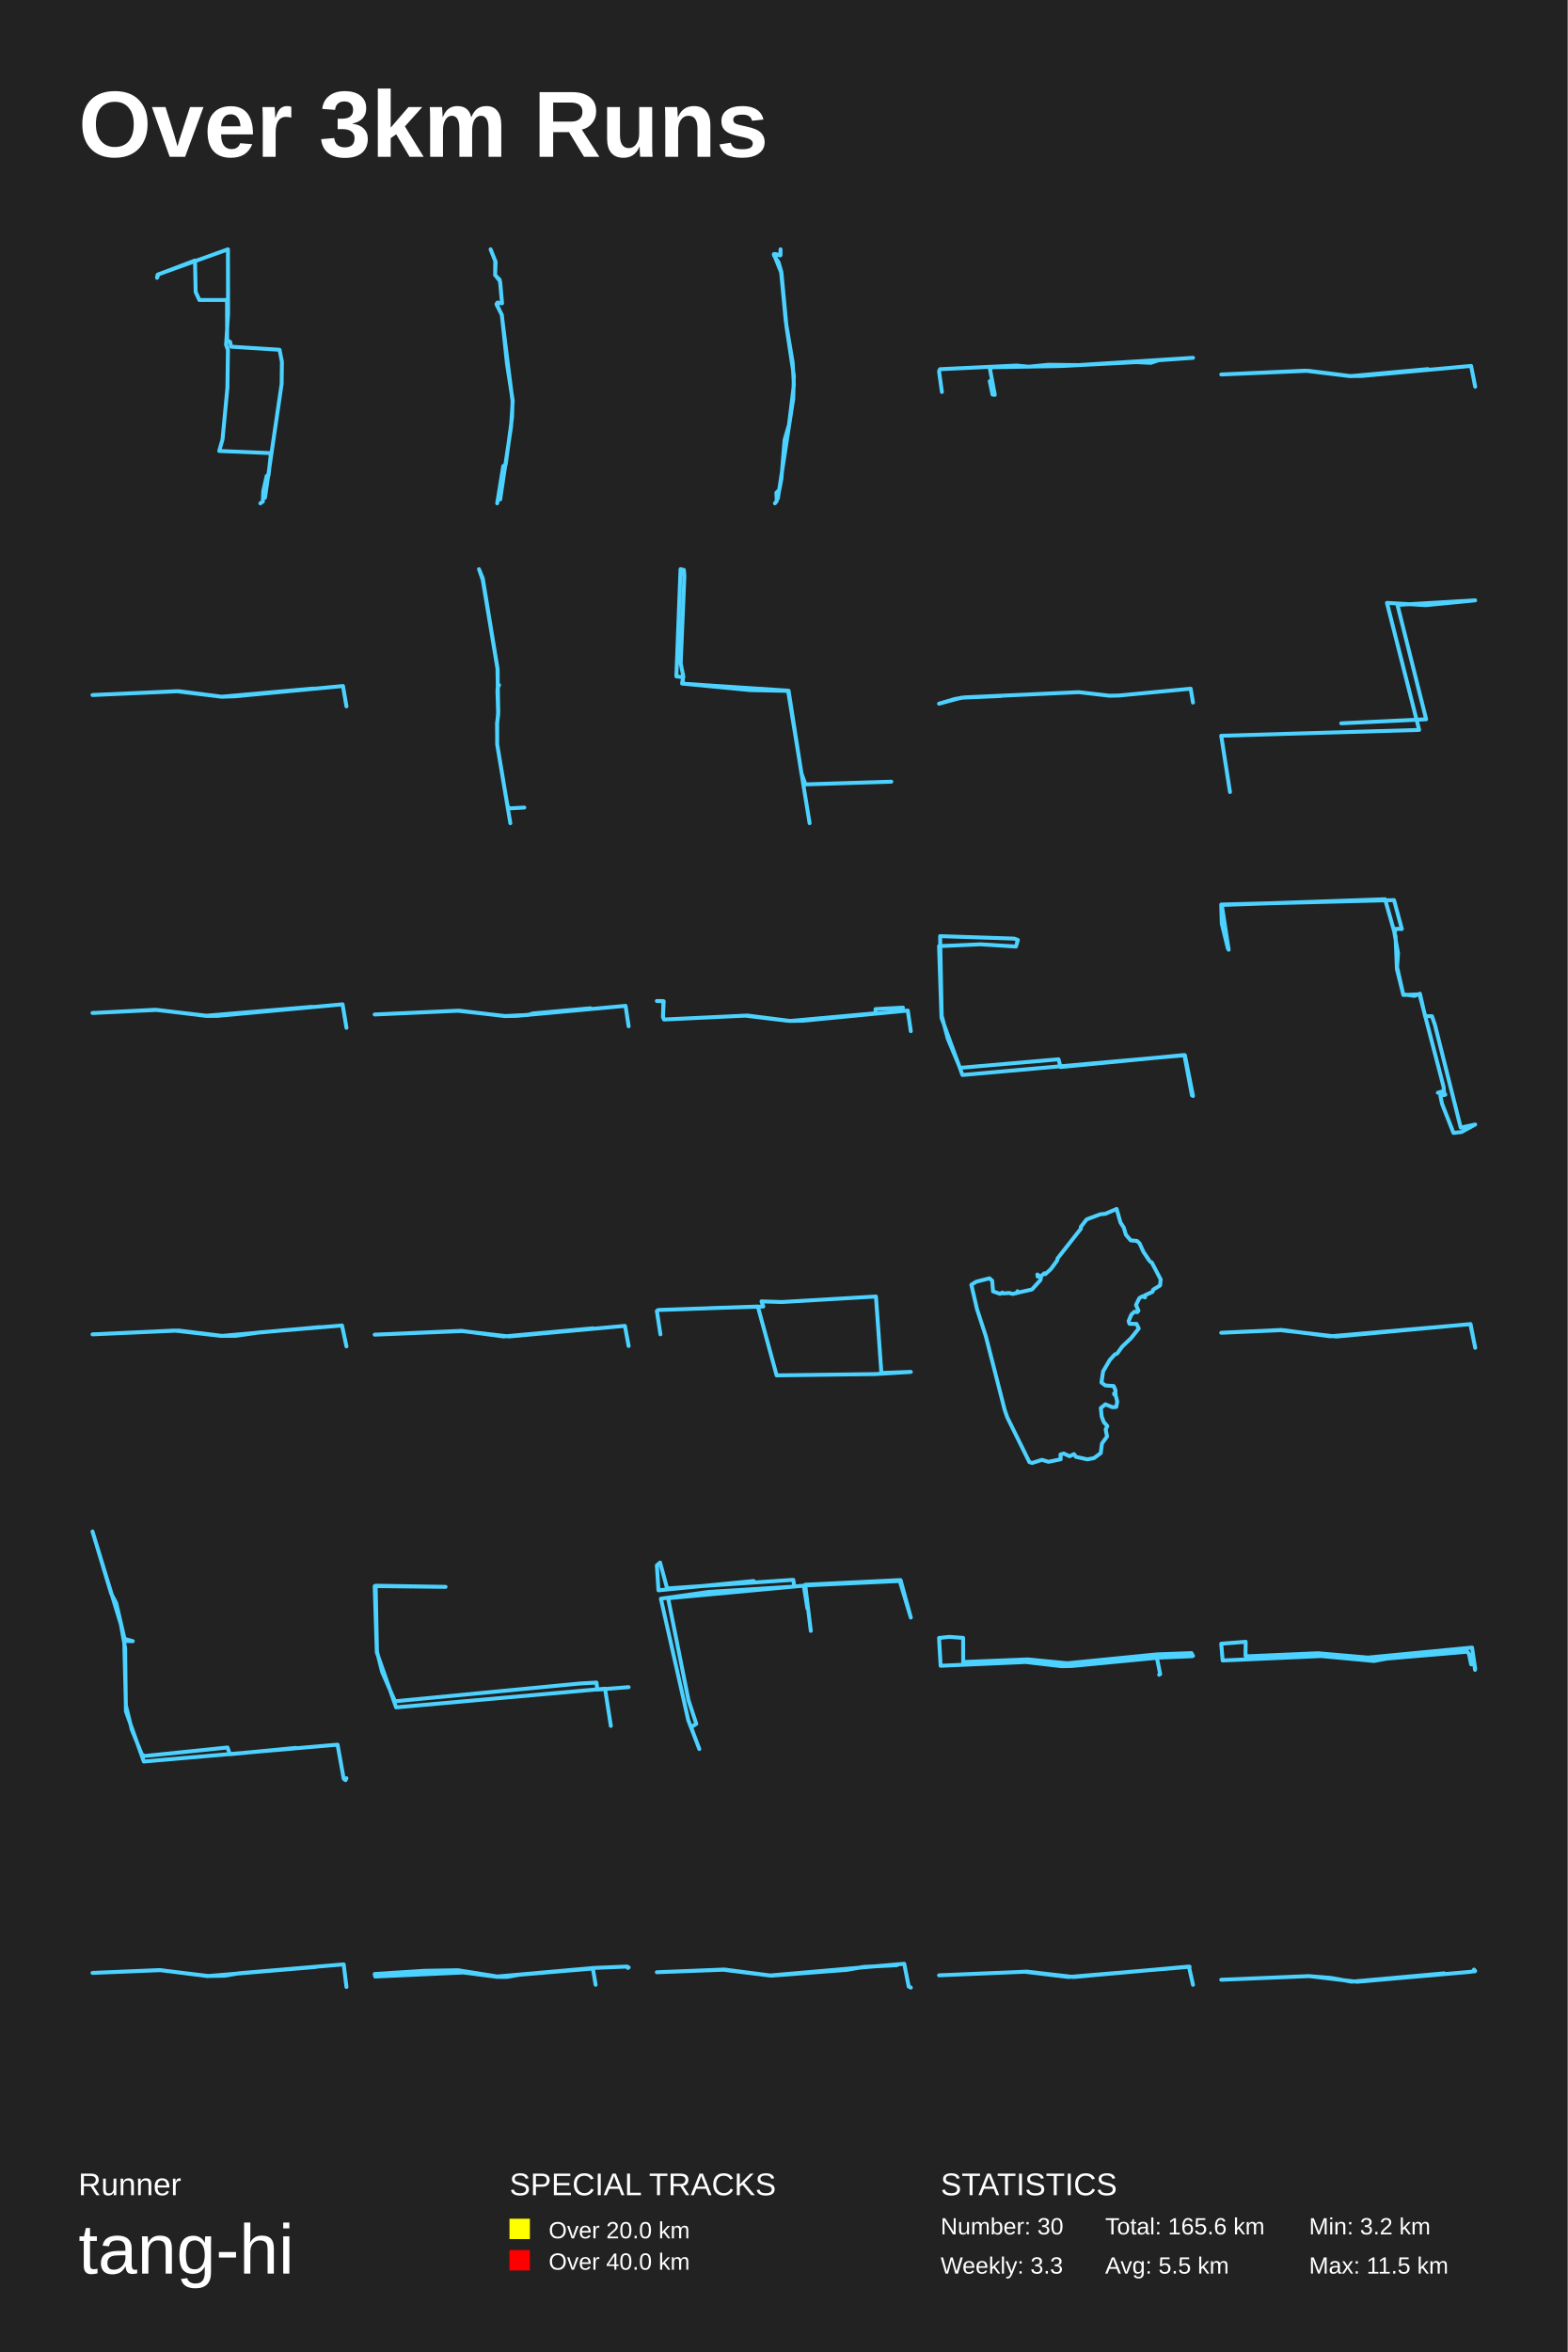
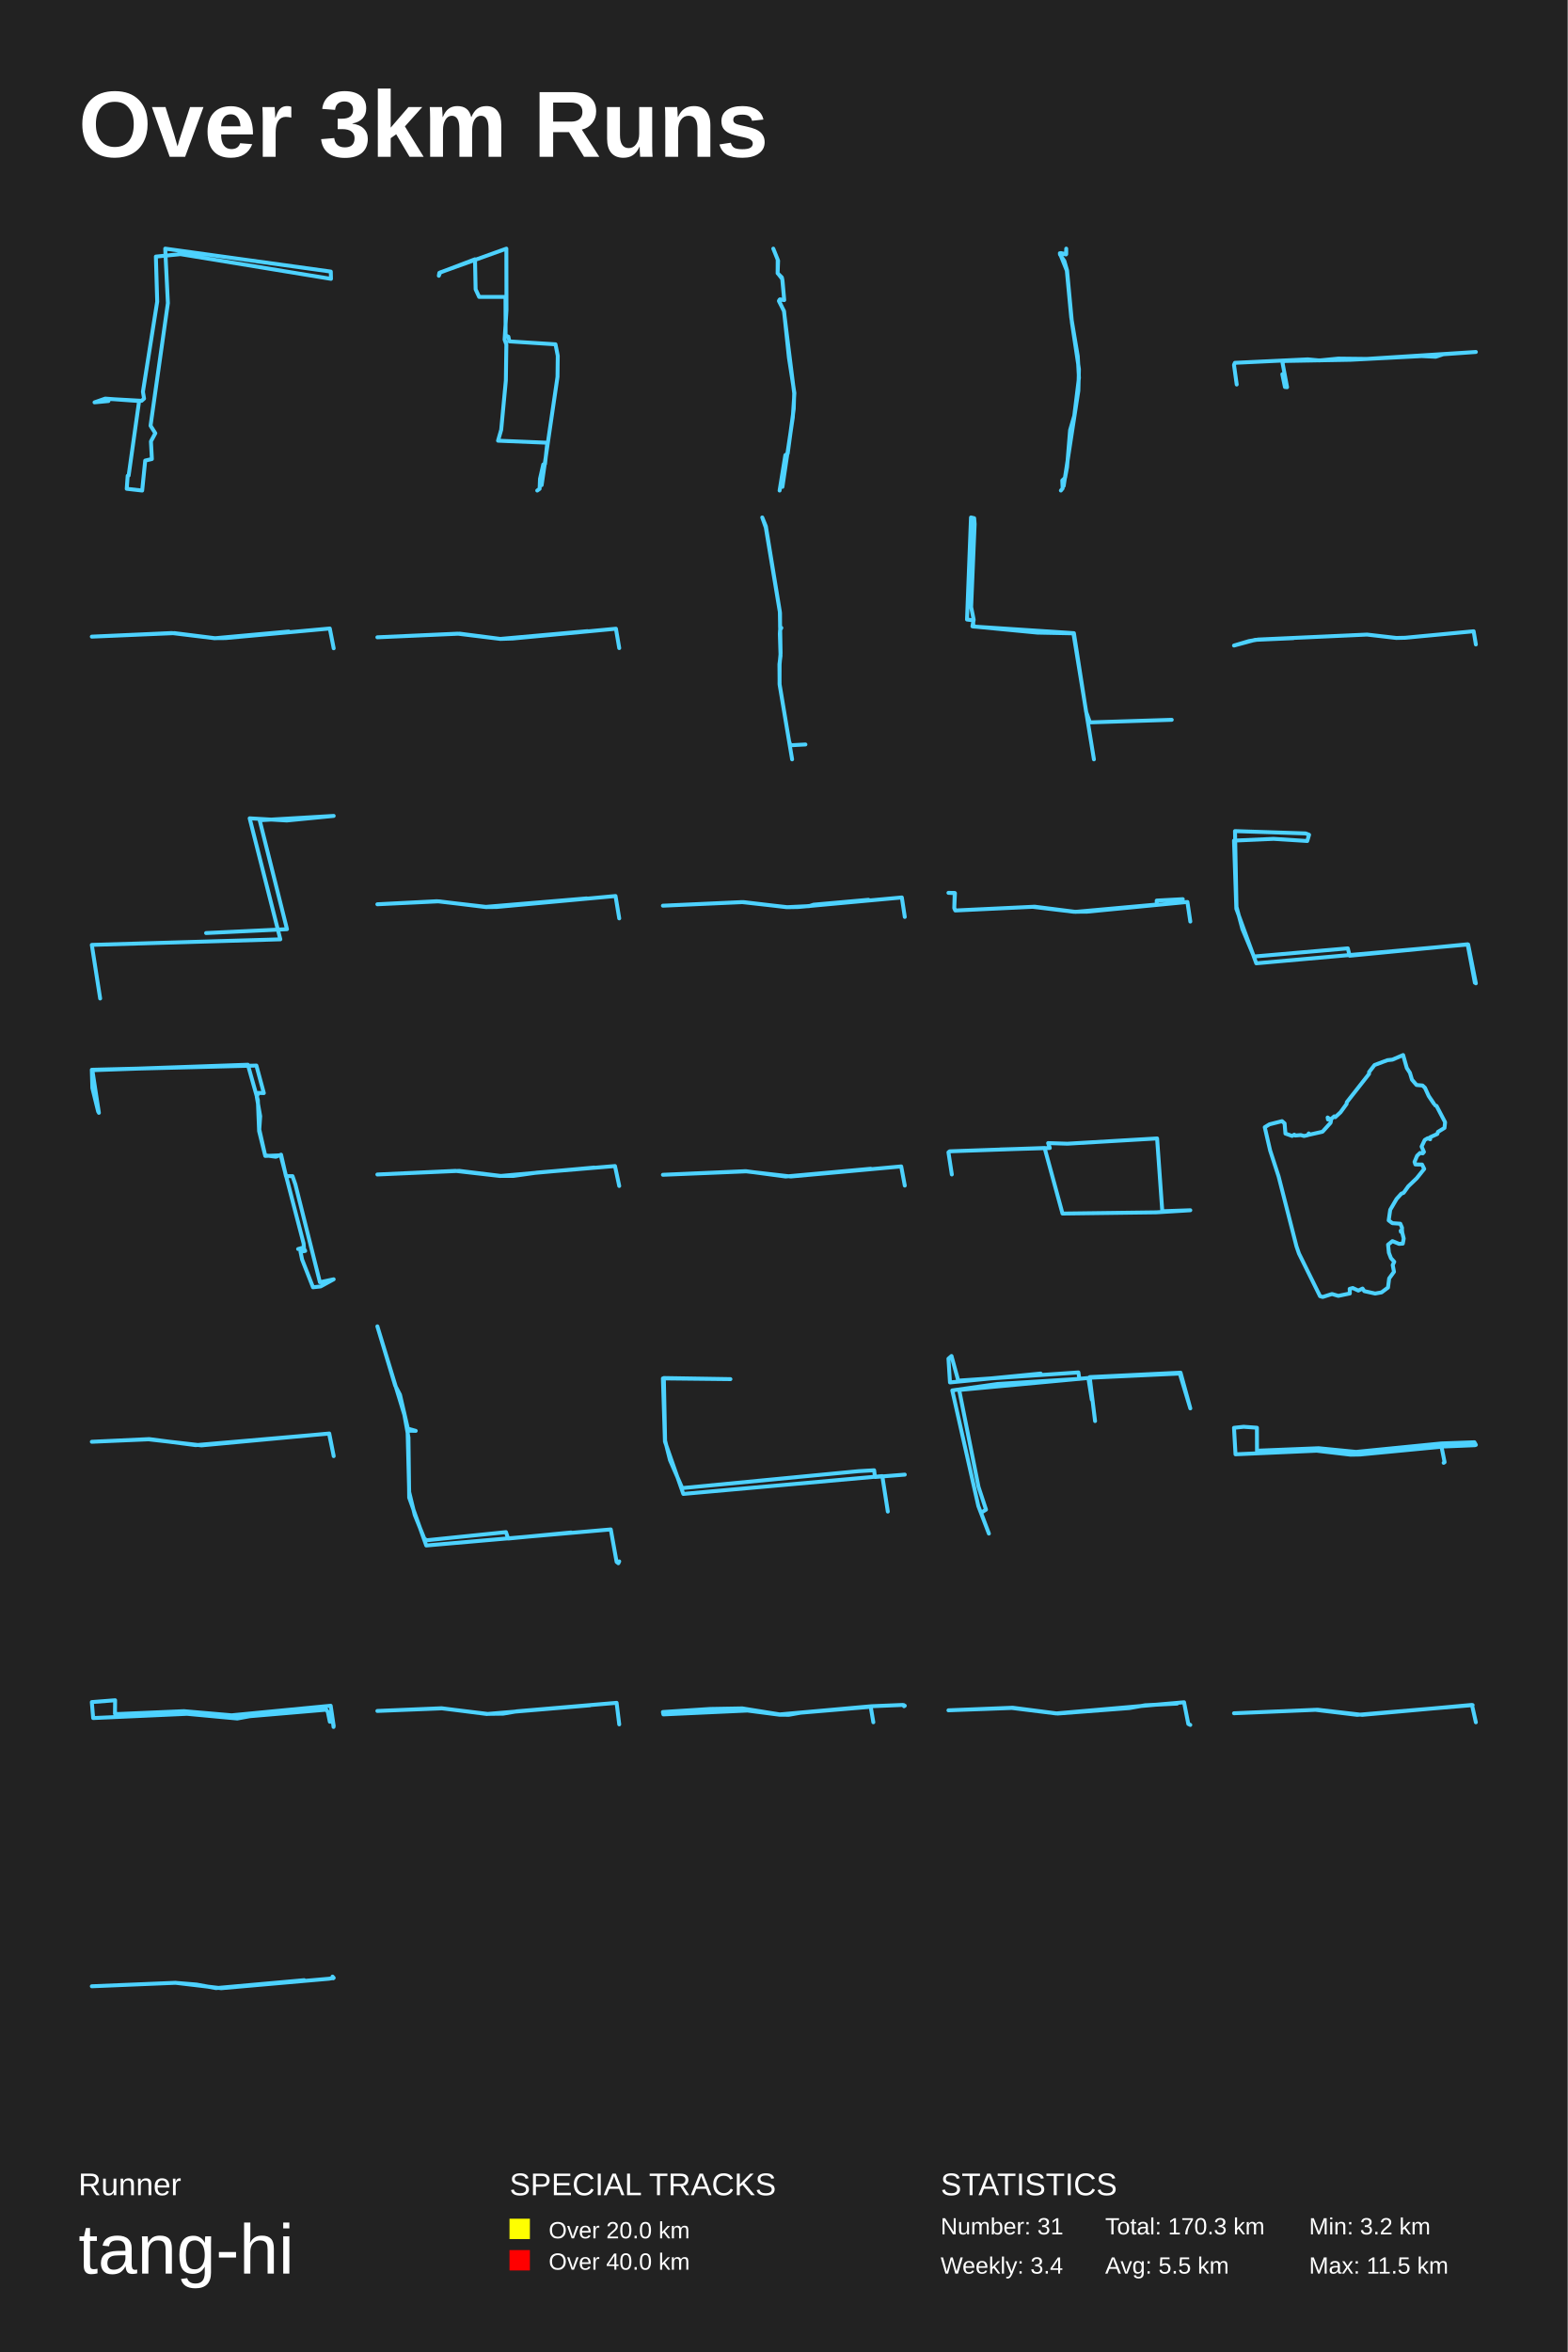
<svg xmlns="http://www.w3.org/2000/svg" baseProfile="full" height="300mm" version="1.1" viewBox="0,0,200,300" width="200mm">
  <defs />
  <rect fill="#222222" height="300" width="200" x="0" y="0" />
  <text fill="#FFFFFF" style="font-size:12px; font-family:Arial; font-weight:bold;" x="10" y="20">Over 3km Runs</text>
  <text fill="#FFFFFF" style="font-size:4px; font-family:Arial" x="10" y="280">Runner</text>
  <text fill="#FFFFFF" style="font-size:9px; font-family:Arial" x="10" y="290">tang-hi</text>
  <text fill="#FFFFFF" style="font-size:4px; font-family:Arial" x="65" y="280">SPECIAL TRACKS</text>
  <rect fill="yellow" height="2.6" width="2.6" x="65" y="283" />
  <text fill="#FFFFFF" style="font-size:3px; font-family:Arial" x="70" y="285.5">Over 20.0 km</text>
  <rect fill="red" height="2.6" width="2.6" x="65" y="287" />
  <text fill="#FFFFFF" style="font-size:3px; font-family:Arial" x="70" y="289.5">Over 40.0 km</text>
  <text fill="#FFFFFF" style="font-size:4px; font-family:Arial" x="120" y="280">STATISTICS</text>
-   <text fill="#FFFFFF" style="font-size:3px; font-family:Arial" x="120" y="285">Number: 30</text>
-   <text fill="#FFFFFF" style="font-size:3px; font-family:Arial" x="120" y="290">Weekly: 3.3</text>
-   <text fill="#FFFFFF" style="font-size:3px; font-family:Arial" x="141" y="285">Total: 165.6 km</text>
+   <text fill="#FFFFFF" style="font-size:3px; font-family:Arial" x="120" y="285">Number: 31</text>
+   <text fill="#FFFFFF" style="font-size:3px; font-family:Arial" x="120" y="290">Weekly: 3.4</text>
+   <text fill="#FFFFFF" style="font-size:3px; font-family:Arial" x="141" y="285">Total: 170.3 km</text>
  <text fill="#FFFFFF" style="font-size:3px; font-family:Arial" x="141" y="290">Avg: 5.5 km</text>
  <text fill="#FFFFFF" style="font-size:3px; font-family:Arial" x="167" y="285">Min: 3.2 km</text>
  <text fill="#FFFFFF" style="font-size:3px; font-family:Arial" x="167" y="290">Max: 11.5 km</text>
-   <polyline fill="none" points="33.215,64.2 33.535,63.966 33.586,62.638 34.025,60.704 34.261,60.626 34.565,57.795 27.966,57.521 28.388,56.057 29.013,49.456 29.08,44.632 28.844,43.987 29.097,40.042 29.08,31.8 20.22,34.984 20.034,35.433 20.102,35.042 24.878,33.226 24.962,37.249 25.435,38.265 28.962,38.265 28.979,43.421 29.35,43.597 29.485,44.222 35.662,44.612 35.966,46.155 35.932,48.967 33.805,63.477" stroke="#4DD2FF" stroke-linecap="round" stroke-linejoin="round" stroke-width="0.5" />
-   <polyline fill="none" points="63.432,64.2 64.202,59.455 64.517,59.236 65.325,53.25 65.388,51.177 64.013,40.167 63.344,38.78 63.483,38.59 64.05,38.692 63.786,35.86 63.167,35.071 63.18,33.275 62.587,31.8 63.23,33.406 63.167,35.1 63.735,35.655 63.823,36.108 64.05,38.678 63.432,38.634 63.344,38.824 64.025,40.167 64.681,46.417 65.413,51.133 65.199,54.403 63.811,63.704" stroke="#4DD2FF" stroke-linecap="round" stroke-linejoin="round" stroke-width="0.5" />
-   <polyline fill="none" points="98.861,64.2 99.095,63.911 99.049,62.846 99.423,62.485 99.688,61.078 100.094,56.114 100.655,54.183 101.279,49.111 101.123,46.205 100.25,41.024 99.657,34.742 98.721,32.414 99.548,32.576 99.579,31.8 99.579,32.54 98.861,32.396 98.737,32.576 99.329,33.461 99.688,34.706 100.343,41.71 101.279,47.938 101.201,50.844 99.236,63.586" stroke="#4DD2FF" stroke-linecap="round" stroke-linejoin="round" stroke-width="0.5" />
-   <polyline fill="none" points="120.164,49.997 119.8,47.368 119.925,47.092 129.684,46.627 131.24,46.773 133.774,46.526 137.574,46.569 152.2,45.64 147.835,45.945 146.819,46.279 144.937,46.192 135.417,46.685 126.561,46.845 126.298,47.078 126.912,50.36 126.624,50.331 126.272,48.617" stroke="#4DD2FF" stroke-linecap="round" stroke-linejoin="round" stroke-width="0.5" />
-   <polyline fill="none" points="188.2,49.326 187.677,46.674 173.738,47.953 172.25,47.966 166.879,47.293 155.8,47.764 166.507,47.28 172.262,47.98 182.178,47.078" stroke="#4DD2FF" stroke-linecap="round" stroke-linejoin="round" stroke-width="0.5" />
-   <polyline fill="none" points="44.2,90.098 43.756,87.502 29.961,88.814 28.28,88.868 22.841,88.165 11.8,88.651 22.549,88.165 28.268,88.868 39.952,87.827" stroke="#4DD2FF" stroke-linecap="round" stroke-linejoin="round" stroke-width="0.5" />
-   <polyline fill="none" points="65.107,105.0 63.433,94.996 63.409,92.268 63.558,91.126 63.464,88.19 63.495,87.682 63.667,87.392 63.495,87.256 63.487,85.398 61.586,73.96 61.109,72.6 61.594,73.787 63.464,85.208 63.566,90.773 63.433,92.277 63.425,94.905 64.708,102.59 64.888,103.115 66.891,103.006" stroke="#4DD2FF" stroke-linecap="round" stroke-linejoin="round" stroke-width="0.5" />
-   <polyline fill="none" points="103.287,105.0 100.543,88.123 95.713,88.024 87.011,87.187 87.181,86.3 86.841,84.6 87.309,73.487 87.245,72.699 86.82,72.6 86.288,86.275 87.096,86.374 87.139,87.211 100.606,88.098 102.245,98.644 102.755,100.048 113.712,99.703" stroke="#4DD2FF" stroke-linecap="round" stroke-linejoin="round" stroke-width="0.5" />
-   <polyline fill="none" points="152.2,89.611 151.903,87.844 142.73,88.714 141.549,88.741 137.62,88.288 123.063,88.95 121.803,89.158 119.8,89.756 122.625,88.995 127.743,88.768" stroke="#4DD2FF" stroke-linecap="round" stroke-linejoin="round" stroke-width="0.5" />
-   <polyline fill="none" points="156.917,101.027 155.8,93.846 181.05,93.102 176.944,76.897 181.916,77.188 188.2,76.573 178.284,77.156 181.943,91.744 171.106,92.261" stroke="#4DD2FF" stroke-linecap="round" stroke-linejoin="round" stroke-width="0.5" />
-   <polyline fill="none" points="44.2,131.098 43.704,128.102 27.778,129.57 26.341,129.585 20.044,128.813 11.8,129.207 19.782,128.798 26.328,129.555 39.836,128.42" stroke="#4DD2FF" stroke-linecap="round" stroke-linejoin="round" stroke-width="0.5" />
-   <polyline fill="none" points="80.2,130.903 79.806,128.297 65.931,129.573 64.481,129.6 58.38,128.915 47.8,129.399 58.588,128.915 64.389,129.6 67.416,129.452 67.985,129.264 75.339,128.606" stroke="#4DD2FF" stroke-linecap="round" stroke-linejoin="round" stroke-width="0.5" />
-   <polyline fill="none" points="116.2,131.524 115.81,128.897 102.383,130.197 100.573,130.21 95.074,129.547 84.717,130.038 84.579,129.733 84.636,127.69 83.8,127.676 84.671,127.716 84.579,129.719 84.751,130.038 95.36,129.534 100.825,130.224 111.709,129.242 111.697,128.711 115.192,128.525" stroke="#4DD2FF" stroke-linecap="round" stroke-linejoin="round" stroke-width="0.5" />
-   <polyline fill="none" points="152.2,139.793 151.167,134.593 122.786,137.115 120.114,129.808 119.8,120.681 125.099,120.447 129.612,120.733 129.859,119.901 129.388,119.719 119.935,119.407 120.137,129.548 120.923,132.512 122.472,136.205 135.046,135.113 135.293,136.101 151.1,134.567 152.065,139.715" stroke="#4DD2FF" stroke-linecap="round" stroke-linejoin="round" stroke-width="0.5" />
-   <polyline fill="none" points="156.651,120.974 155.873,117.821 155.8,115.372 177.846,114.809 178.842,118.497 178.113,118.469 177.894,118.975 178.356,121.593 178.235,123.366 179.037,126.912 181.103,126.828 184.165,138.621 184.214,139.156 183.436,139.381 184.141,139.184 184.384,139.634 183.752,139.747 183.971,140.788 185.429,144.503 186.45,144.391 188.2,143.434 186.353,143.828 183.071,130.74 182.683,129.614 181.808,129.614 181.151,126.744 180.446,127.025 179.012,126.828 178.21,123.591 178.04,119.426 176.703,114.697 155.873,115.429 156.748,121.143" stroke="#4DD2FF" stroke-linecap="round" stroke-linejoin="round" stroke-width="0.5" />
-   <polyline fill="none" points="44.2,171.733 43.63,169.067 33.187,169.942 30.047,170.387 28.302,170.387 22.778,169.713 11.8,170.198 22.255,169.713 28.244,170.4 40.839,169.269" stroke="#4DD2FF" stroke-linecap="round" stroke-linejoin="round" stroke-width="0.5" />
-   <polyline fill="none" points="80.2,171.684 79.722,169.116 64.939,170.468 58.942,169.779 47.8,170.238 58.896,169.751 64.228,170.468 75.65,169.427" stroke="#4DD2FF" stroke-linecap="round" stroke-linejoin="round" stroke-width="0.5" />
-   <polyline fill="none" points="84.254,170.195 83.8,167.224 83.97,167.093 96.683,166.65 99.079,175.43 111.636,175.266 116.2,174.987 112.444,175.119 111.75,165.37 99.731,166.075 97.151,165.993 97.378,166.65 90.717,166.847" stroke="#4DD2FF" stroke-linecap="round" stroke-linejoin="round" stroke-width="0.5" />
-   <polyline fill="none" points="146.594,160.741 145.883,159.689 145.379,158.585 145.055,158.283 144.255,158.21 143.643,157.502 143.364,156.575 142.95,155.94 142.455,154.2 141.025,154.815 140.359,154.887 138.632,155.533 137.894,156.481 137.894,156.721 134.907,160.523 134.889,160.741 134.07,161.866 133.359,162.522 133.233,162.408 132.73,162.845 132.397,162.647 132.388,162.835 132.343,162.564 132.811,162.897 132.739,163.272 131.659,164.47 129.815,164.887 129.815,164.699 129.689,164.928 129.185,165.043 128.744,164.918 128.006,164.98 127.88,164.866 127.583,165.032 126.693,164.72 126.576,163.356 126.234,163.053 124.552,163.481 123.922,163.866 124.642,166.98 125.775,170.459 128.168,179.81 128.501,180.779 131.326,186.496 131.686,186.6 132.928,186.204 133.773,186.454 135.321,186.131 135.294,185.517 135.708,185.402 136.454,185.746 137.021,185.475 137.255,185.819 138.713,186.142 139.567,185.986 140.431,185.34 140.584,184.122 141.232,183.226 141.061,182.331 141.268,181.893 140.827,181.404 140.548,180.675 140.44,179.592 141.025,179.123 141.915,179.488 142.41,179.456 142.536,178.78 142.329,177.946 142.158,177.874 142.329,177.79 142.131,177.728 142.293,177.821 142.311,177.332 142.077,176.79 141.016,176.718 140.521,176.343 140.728,174.926 141.574,173.479 142.221,172.76 142.518,172.656 143.157,171.771 144.282,170.698 145.28,169.448 144.992,168.865 144.102,168.855 143.985,168.511 144.327,167.688 144.722,167.313 145.091,167.365 145.244,167.178 144.929,166.459 145.352,165.574 145.748,165.345 146.081,165.48 146.036,165.23 147.035,164.772 147.125,164.491 147.997,163.96 148.078,163.199 146.936,161.022 146.756,160.939" stroke="#4DD2FF" stroke-linecap="round" stroke-linejoin="round" stroke-width="0.5" />
-   <polyline fill="none" points="188.2,171.915 187.606,168.885 170.489,170.478 163.394,169.666 155.8,169.994 163.489,169.635 169.707,170.447 187.58,168.9 188.187,171.821" stroke="#4DD2FF" stroke-linecap="round" stroke-linejoin="round" stroke-width="0.5" />
-   <polyline fill="none" points="44.2,226.813 44.083,227.062 43.848,226.881 43.066,222.534 18.35,224.685 16.063,218.277 15.965,210.216 15.417,207.181 11.8,195.338 14.186,203.264 14.831,204.486 15.887,209.038 16.943,209.332 15.848,209.31 16.063,217.53 16.806,220.587 18.096,223.779 18.429,223.983 29.027,222.896 29.32,223.757 37.747,222.941" stroke="#4DD2FF" stroke-linecap="round" stroke-linejoin="round" stroke-width="0.5" />
-   <polyline fill="none" points="77.928,220.142 77.191,215.391 50.535,217.778 48.074,210.762 47.8,202.307 56.847,202.405 47.926,202.258 48.095,210.64 48.747,213.247 50.388,216.999 73.994,214.733 76.097,214.611 76.203,215.513 80.2,215.196" stroke="#4DD2FF" stroke-linecap="round" stroke-linejoin="round" stroke-width="0.5" />
-   <polyline fill="none" points="103.44,208.019 102.721,202.133 114.891,201.538 116.2,206.325 114.788,201.657 102.67,202.222 103.004,205.165 102.542,202.251 85.238,203.857 87.831,216.849 88.832,219.881 88.165,220.297 89.217,223.092 87.805,219.406 84.313,203.916 90.372,203.054 101.335,202.37 101.207,201.508 85.109,202.608 84.211,199.308 83.8,199.665 84.005,202.846 96.149,201.657" stroke="#4DD2FF" stroke-linecap="round" stroke-linejoin="round" stroke-width="0.5" />
-   <polyline fill="none" points="147.882,213.614 148.012,213.529 147.596,211.456 136.683,212.503 135.419,212.525 130.871,211.991 120.003,212.471 119.8,208.924 121.092,208.786 122.872,208.914 122.881,211.991 131.138,211.659 136.157,212.151 147.578,211.018 152.006,210.858 152.2,211.211 152.071,211.253 147.984,211.424" stroke="#4DD2FF" stroke-linecap="round" stroke-linejoin="round" stroke-width="0.5" />
-   <polyline fill="none" points="188.179,212.989 188.094,212.288 187.68,212.288 187.414,210.973 187.202,210.678 176.958,211.55 175.28,211.858 168.55,211.231 155.98,211.796 155.8,209.657 158.921,209.411 158.9,211.206 159.314,211.255 168.136,210.874 174.527,211.427 187.797,210.149 188.2,212.853" stroke="#4DD2FF" stroke-linecap="round" stroke-linejoin="round" stroke-width="0.5" />
-   <polyline fill="none" points="44.2,253.444 43.848,250.556 30.506,251.69 28.653,252.008 26.538,252.038 20.442,251.297 11.8,251.645 20.403,251.282 26.46,252.053 40.284,250.889" stroke="#4DD2FF" stroke-linecap="round" stroke-linejoin="round" stroke-width="0.5" />
-   <polyline fill="none" points="75.989,253.16 75.636,251.087 66.24,251.882 64.672,252.161 63.411,252.15 59.116,251.592 47.865,252.107 47.8,251.785 54.135,251.377 58.43,251.302 63.448,252.107 75.757,251.012 79.903,250.84 80.07,250.861 80.098,251.012 80.2,250.947" stroke="#4DD2FF" stroke-linecap="round" stroke-linejoin="round" stroke-width="0.5" />
-   <polyline fill="none" points="114.429,250.661 110.139,250.885 108.045,251.259 98.43,251.993 92.407,251.214 83.8,251.559 92.291,251.244 98.197,251.978 115.36,250.481 115.929,253.384 116.2,253.519" stroke="#4DD2FF" stroke-linecap="round" stroke-linejoin="round" stroke-width="0.5" />
-   <polyline fill="none" points="152.2,253.164 151.677,250.836 136.976,252.168 131.003,251.482 119.8,251.953 130.724,251.495 136.302,252.168 151.77,250.863" stroke="#4DD2FF" stroke-linecap="round" stroke-linejoin="round" stroke-width="0.5" />
-   <polyline fill="none" points="188.129,251.454 188.047,251.222 188.2,251.399 187.575,251.508 173.132,252.778 167.013,252.055 155.8,252.519 166.954,252.055 169.819,252.287 172.424,252.765 184.25,251.7" stroke="#4DD2FF" stroke-linecap="round" stroke-linejoin="round" stroke-width="0.5" />
+   <polyline fill="none" points="16.411,60.659 17.748,51.152 13.421,50.842 12.06,51.32 13.834,51.152 13.591,50.87 18.064,51.123 18.38,50.842 18.234,49.97 20.057,38.465 19.887,32.727 23.023,32.418 42.226,35.568 42.202,34.64 21.078,31.714 21.418,38.662 19.206,54.302 19.814,55.258 19.255,56.299 19.377,58.549 18.526,58.746 18.137,62.571 16.168,62.346 16.289,60.687" stroke="#4DD2FF" stroke-linecap="round" stroke-linejoin="round" stroke-width="0.5" />
+   <polyline fill="none" points="68.538,62.571 68.843,62.348 68.892,61.084 69.309,59.242 69.534,59.168 69.824,56.471 63.539,56.211 63.941,54.816 64.536,48.529 64.6,43.935 64.375,43.321 64.616,39.564 64.6,31.714 56.162,34.746 55.985,35.174 56.049,34.802 60.598,33.072 60.678,36.904 61.128,37.871 64.488,37.871 64.504,42.782 64.857,42.949 64.986,43.544 70.868,43.916 71.158,45.386 71.126,48.064 69.1,61.883" stroke="#4DD2FF" stroke-linecap="round" stroke-linejoin="round" stroke-width="0.5" />
+   <polyline fill="none" points="99.459,62.571 100.192,58.052 100.493,57.844 101.262,52.143 101.322,50.168 100.012,39.683 99.375,38.362 99.507,38.181 100.048,38.278 99.796,35.581 99.207,34.83 99.219,33.119 98.654,31.714 99.267,33.244 99.207,34.857 99.748,35.386 99.832,35.817 100.048,38.265 99.459,38.223 99.375,38.404 100.024,39.683 100.649,45.635 101.346,50.127 101.142,53.241 99.82,62.099" stroke="#4DD2FF" stroke-linecap="round" stroke-linejoin="round" stroke-width="0.5" />
+   <polyline fill="none" points="135.344,62.571 135.567,62.296 135.522,61.282 135.879,60.938 136.131,59.598 136.518,54.871 137.052,53.031 137.647,48.201 137.498,45.433 136.666,40.499 136.102,34.517 135.21,32.299 135.998,32.454 136.027,31.714 136.027,32.419 135.344,32.282 135.225,32.454 135.79,33.296 136.131,34.482 136.755,41.153 137.647,47.083 137.572,49.851 135.701,61.987" stroke="#4DD2FF" stroke-linecap="round" stroke-linejoin="round" stroke-width="0.5" />
+   <polyline fill="none" points="157.775,49.045 157.429,46.541 157.548,46.278 166.842,45.836 168.324,45.974 170.737,45.739 174.356,45.78 188.286,44.895 184.128,45.185 183.161,45.504 181.369,45.421 172.302,45.891 163.868,46.043 163.617,46.264 164.202,49.391 163.927,49.363 163.593,47.731" stroke="#4DD2FF" stroke-linecap="round" stroke-linejoin="round" stroke-width="0.5" />
+   <polyline fill="none" points="42.571,82.691 42.073,80.166 28.798,81.384 27.381,81.397 22.266,80.755 11.714,81.204 21.911,80.743 27.392,81.409 36.836,80.55" stroke="#4DD2FF" stroke-linecap="round" stroke-linejoin="round" stroke-width="0.5" />
+   <polyline fill="none" points="79.0,82.664 78.578,80.193 65.439,81.441 63.838,81.493 58.658,80.824 48.143,81.287 58.38,80.824 63.827,81.493 74.954,80.502" stroke="#4DD2FF" stroke-linecap="round" stroke-linejoin="round" stroke-width="0.5" />
+   <polyline fill="none" points="101.055,96.857 99.46,87.329 99.437,84.731 99.579,83.644 99.49,80.847 99.519,80.364 99.683,80.088 99.519,79.958 99.512,78.189 97.701,67.295 97.246,66.0 97.708,67.131 99.49,78.008 99.586,83.307 99.46,84.74 99.452,87.243 100.674,94.562 100.846,95.062 102.754,94.959" stroke="#4DD2FF" stroke-linecap="round" stroke-linejoin="round" stroke-width="0.5" />
+   <polyline fill="none" points="139.559,96.857 136.945,80.784 132.346,80.69 124.058,79.892 124.22,79.047 123.896,77.428 124.342,66.845 124.281,66.094 123.876,66.0 123.369,79.024 124.139,79.118 124.18,79.916 137.006,80.76 138.566,90.803 139.053,92.141 149.488,91.812" stroke="#4DD2FF" stroke-linecap="round" stroke-linejoin="round" stroke-width="0.5" />
+   <polyline fill="none" points="188.286,82.201 188.002,80.518 179.267,81.347 178.142,81.372 174.4,80.941 160.537,81.571 159.337,81.77 157.429,82.339 160.119,81.614 164.994,81.398" stroke="#4DD2FF" stroke-linecap="round" stroke-linejoin="round" stroke-width="0.5" />
+   <polyline fill="none" points="12.778,127.359 11.714,120.52 35.762,119.812 31.851,104.378 36.586,104.655 42.571,104.07 33.128,104.624 36.613,118.518 26.292,119.011" stroke="#4DD2FF" stroke-linecap="round" stroke-linejoin="round" stroke-width="0.5" />
+   <polyline fill="none" points="79.0,117.141 78.527,114.288 63.36,115.685 61.991,115.7 55.994,114.965 48.143,115.34 55.745,114.951 61.979,115.671 74.844,114.59" stroke="#4DD2FF" stroke-linecap="round" stroke-linejoin="round" stroke-width="0.5" />
+   <polyline fill="none" points="115.429,116.955 115.053,114.473 101.839,115.689 100.458,115.714 94.647,115.062 84.571,115.522 94.846,115.062 100.37,115.714 103.254,115.574 103.795,115.394 110.799,114.768" stroke="#4DD2FF" stroke-linecap="round" stroke-linejoin="round" stroke-width="0.5" />
+   <polyline fill="none" points="151.857,117.546 151.486,115.045 138.698,116.283 136.974,116.296 131.737,115.664 121.873,116.131 121.742,115.841 121.797,113.895 121.0,113.882 121.829,113.92 121.742,115.828 121.906,116.131 132.009,115.651 137.214,116.308 147.58,115.373 147.569,114.868 150.897,114.691" stroke="#4DD2FF" stroke-linecap="round" stroke-linejoin="round" stroke-width="0.5" />
+   <polyline fill="none" points="188.286,125.422 187.302,120.469 160.273,122.871 157.728,115.913 157.429,107.22 162.475,106.997 166.773,107.27 167.009,106.477 166.56,106.304 157.557,106.007 157.749,115.665 158.498,118.488 159.973,122.004 171.948,120.964 172.184,121.905 187.238,120.444 188.157,125.347" stroke="#4DD2FF" stroke-linecap="round" stroke-linejoin="round" stroke-width="0.5" />
+   <polyline fill="none" points="12.524,141.784 11.784,138.782 11.714,136.45 32.71,135.914 33.659,139.425 32.965,139.399 32.756,139.881 33.196,142.374 33.08,144.063 33.844,147.44 35.812,147.36 38.729,158.591 38.775,159.101 38.034,159.315 38.706,159.127 38.937,159.556 38.335,159.664 38.544,160.655 39.932,164.193 40.905,164.086 42.571,163.175 40.812,163.55 37.687,151.086 37.317,150.014 36.483,150.014 35.858,147.28 35.187,147.548 33.821,147.36 33.057,144.277 32.895,140.31 31.622,135.807 11.784,136.504 12.617,141.945" stroke="#4DD2FF" stroke-linecap="round" stroke-linejoin="round" stroke-width="0.5" />
+   <polyline fill="none" points="79,151.27 78.457,148.73 68.511,149.564 65.521,149.987 63.859,149.987 58.598,149.346 48.143,149.808 58.1,149.346 63.804,150 75.799,148.923" stroke="#4DD2FF" stroke-linecap="round" stroke-linejoin="round" stroke-width="0.5" />
+   <polyline fill="none" points="115.429,151.222 114.973,148.778 100.894,150.064 95.183,149.408 84.571,149.846 95.139,149.382 100.217,150.064 111.095,149.074" stroke="#4DD2FF" stroke-linecap="round" stroke-linejoin="round" stroke-width="0.5" />
+   <polyline fill="none" points="121.432,149.805 121.0,146.975 121.162,146.85 133.27,146.428 135.551,154.791 147.511,154.635 151.857,154.369 148.28,154.494 147.619,145.209 136.172,145.881 133.715,145.803 133.931,146.428 127.587,146.616" stroke="#4DD2FF" stroke-linecap="round" stroke-linejoin="round" stroke-width="0.5" />
+   <polyline fill="none" points="182.946,140.801 182.27,139.799 181.79,138.748 181.481,138.46 180.719,138.391 180.136,137.716 179.87,136.833 179.476,136.228 179.005,134.571 177.643,135.157 177.009,135.226 175.363,135.841 174.661,136.744 174.661,136.972 171.816,140.593 171.799,140.801 171.019,141.872 170.342,142.497 170.222,142.388 169.743,142.805 169.426,142.616 169.417,142.795 169.374,142.537 169.82,142.855 169.751,143.212 168.723,144.352 166.966,144.749 166.966,144.571 166.846,144.789 166.367,144.898 165.947,144.779 165.244,144.838 165.124,144.729 164.841,144.888 163.993,144.59 163.882,143.291 163.556,143.003 161.954,143.41 161.354,143.777 162.04,146.743 163.119,150.056 165.398,158.962 165.715,159.885 168.406,165.329 168.749,165.429 169.931,165.052 170.736,165.29 172.21,164.982 172.185,164.397 172.579,164.288 173.29,164.615 173.83,164.358 174.052,164.685 175.441,164.992 176.255,164.843 177.077,164.229 177.223,163.068 177.84,162.215 177.677,161.362 177.874,160.946 177.454,160.48 177.188,159.786 177.086,158.754 177.643,158.308 178.491,158.655 178.962,158.625 179.082,157.981 178.885,157.187 178.722,157.118 178.885,157.038 178.697,156.979 178.851,157.068 178.868,156.602 178.645,156.086 177.634,156.017 177.163,155.66 177.36,154.311 178.165,152.932 178.782,152.248 179.065,152.149 179.673,151.306 180.744,150.284 181.695,149.094 181.421,148.538 180.573,148.528 180.462,148.201 180.787,147.417 181.164,147.06 181.516,147.11 181.661,146.931 181.361,146.247 181.764,145.404 182.141,145.186 182.458,145.315 182.415,145.076 183.366,144.64 183.452,144.372 184.283,143.866 184.36,143.142 183.272,141.069 183.101,140.99" stroke="#4DD2FF" stroke-linecap="round" stroke-linejoin="round" stroke-width="0.5" />
+   <polyline fill="none" points="42.571,185.729 42.006,182.843 25.704,184.36 18.947,183.587 11.714,183.899 19.037,183.557 24.959,184.33 41.98,182.858 42.559,185.639" stroke="#4DD2FF" stroke-linecap="round" stroke-linejoin="round" stroke-width="0.5" />
+   <polyline fill="none" points="79,199.156 78.888,199.393 78.665,199.22 77.92,195.08 54.381,197.129 52.203,191.026 52.109,183.348 51.588,180.458 48.143,169.179 50.415,176.727 51.029,177.892 52.035,182.227 53.041,182.507 51.998,182.485 52.203,190.314 52.91,193.225 54.139,196.266 54.456,196.46 64.549,195.425 64.828,196.244 72.855,195.468" stroke="#4DD2FF" stroke-linecap="round" stroke-linejoin="round" stroke-width="0.5" />
+   <polyline fill="none" points="113.265,192.802 112.563,188.277 87.176,190.551 84.832,183.868 84.571,175.816 93.187,175.909 84.692,175.77 84.852,183.752 85.473,186.235 87.036,189.808 109.518,187.65 111.521,187.534 111.622,188.393 115.429,188.091" stroke="#4DD2FF" stroke-linecap="round" stroke-linejoin="round" stroke-width="0.5" />
+   <polyline fill="none" points="139.705,181.256 139.02,175.65 150.61,175.084 151.857,179.642 150.512,175.197 138.971,175.735 139.289,178.538 138.849,175.763 122.369,177.292 124.839,189.666 125.792,192.554 125.157,192.95 126.159,195.611 124.814,192.1 121.489,177.349 127.259,176.528 137.7,175.877 137.578,175.055 122.247,176.103 121.391,172.96 121.0,173.3 121.196,176.33 132.761,175.197" stroke="#4DD2FF" stroke-linecap="round" stroke-linejoin="round" stroke-width="0.5" />
+   <polyline fill="none" points="184.174,186.585 184.297,186.504 183.901,184.53 173.507,185.527 172.304,185.547 167.972,185.039 157.622,185.497 157.429,182.119 158.659,181.986 160.354,182.108 160.363,185.039 168.227,184.723 173.007,185.191 183.884,184.113 188.101,183.96 188.286,184.296 188.163,184.337 184.27,184.499" stroke="#4DD2FF" stroke-linecap="round" stroke-linejoin="round" stroke-width="0.5" />
+   <polyline fill="none" points="42.551,220.275 42.47,219.608 42.076,219.608 41.823,218.355 41.621,218.074 31.864,218.905 30.267,219.198 23.857,218.601 11.886,219.139 11.714,217.102 14.687,216.868 14.667,218.577 15.061,218.624 23.463,218.261 29.549,218.788 42.187,217.57 42.571,220.146" stroke="#4DD2FF" stroke-linecap="round" stroke-linejoin="round" stroke-width="0.5" />
+   <polyline fill="none" points="79.0,219.946 78.664,217.197 65.958,218.276 64.193,218.579 62.179,218.607 56.373,217.902 48.143,218.233 56.336,217.888 62.104,218.622 75.27,217.513" stroke="#4DD2FF" stroke-linecap="round" stroke-linejoin="round" stroke-width="0.5" />
+   <polyline fill="none" points="111.418,219.676 111.082,217.702 102.133,218.459 100.64,218.725 99.439,218.715 95.349,218.183 84.633,218.674 84.571,218.367 90.605,217.978 94.695,217.906 99.474,218.674 111.197,217.63 115.146,217.467 115.305,217.487 115.331,217.63 115.429,217.569" stroke="#4DD2FF" stroke-linecap="round" stroke-linejoin="round" stroke-width="0.5" />
+   <polyline fill="none" points="150.171,217.296 146.085,217.51 144.091,217.866 134.933,218.564 129.197,217.823 121.0,218.151 129.087,217.852 134.712,218.55 151.057,217.125 151.599,219.89 151.857,220.018" stroke="#4DD2FF" stroke-linecap="round" stroke-linejoin="round" stroke-width="0.5" />
+   <polyline fill="none" points="188.286,219.68 187.788,217.463 173.787,218.732 168.098,218.078 157.429,218.527 167.832,218.091 173.145,218.732 187.876,217.488" stroke="#4DD2FF" stroke-linecap="round" stroke-linejoin="round" stroke-width="0.5" />
+   <polyline fill="none" points="42.504,252.337 42.425,252.116 42.571,252.285 41.976,252.389 28.221,253.598 22.393,252.909 11.714,253.351 22.337,252.909 25.066,253.13 27.547,253.585 38.81,252.571" stroke="#4DD2FF" stroke-linecap="round" stroke-linejoin="round" stroke-width="0.5" />
</svg>
